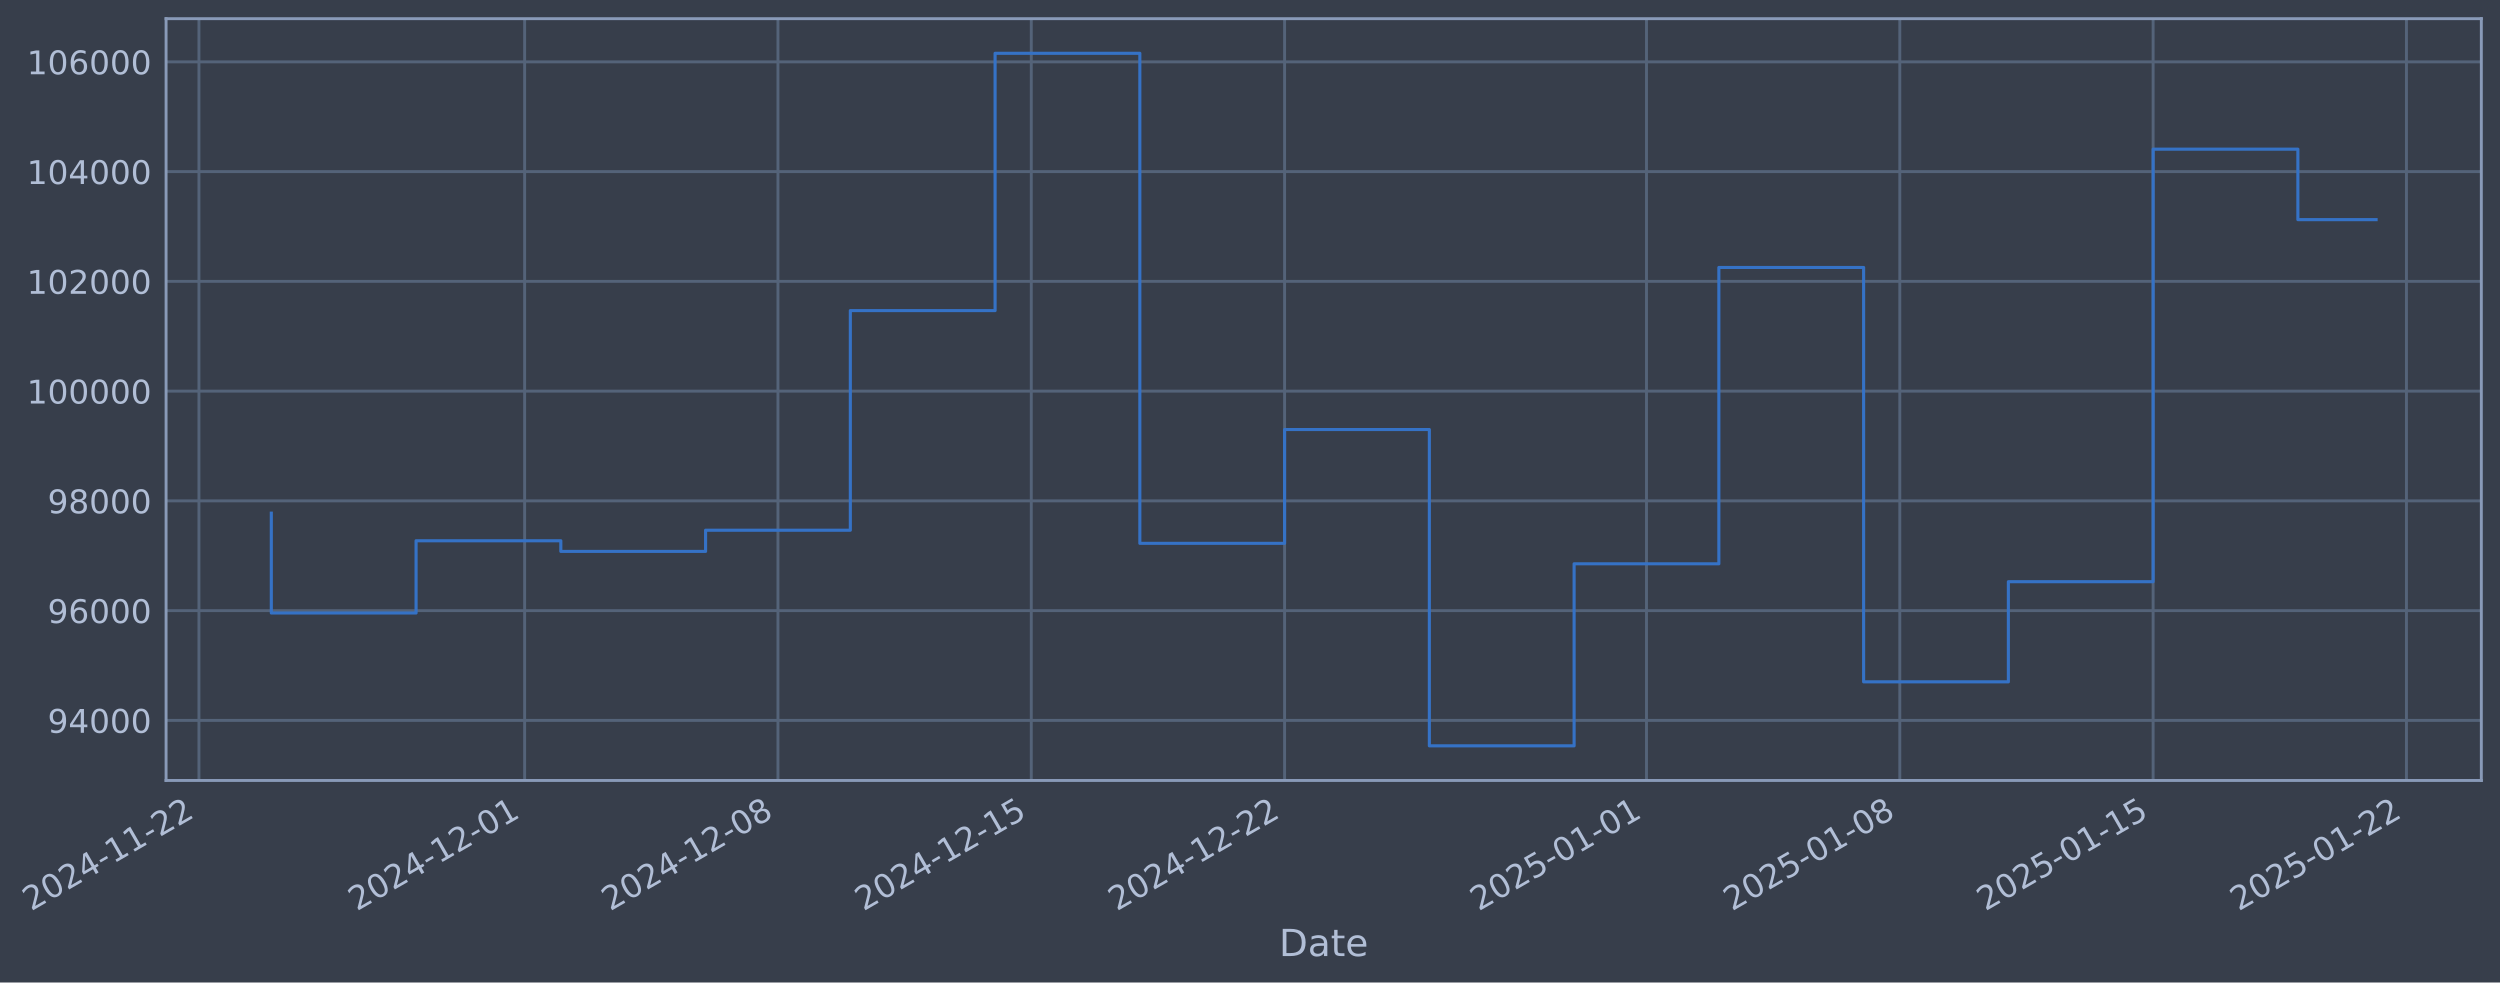
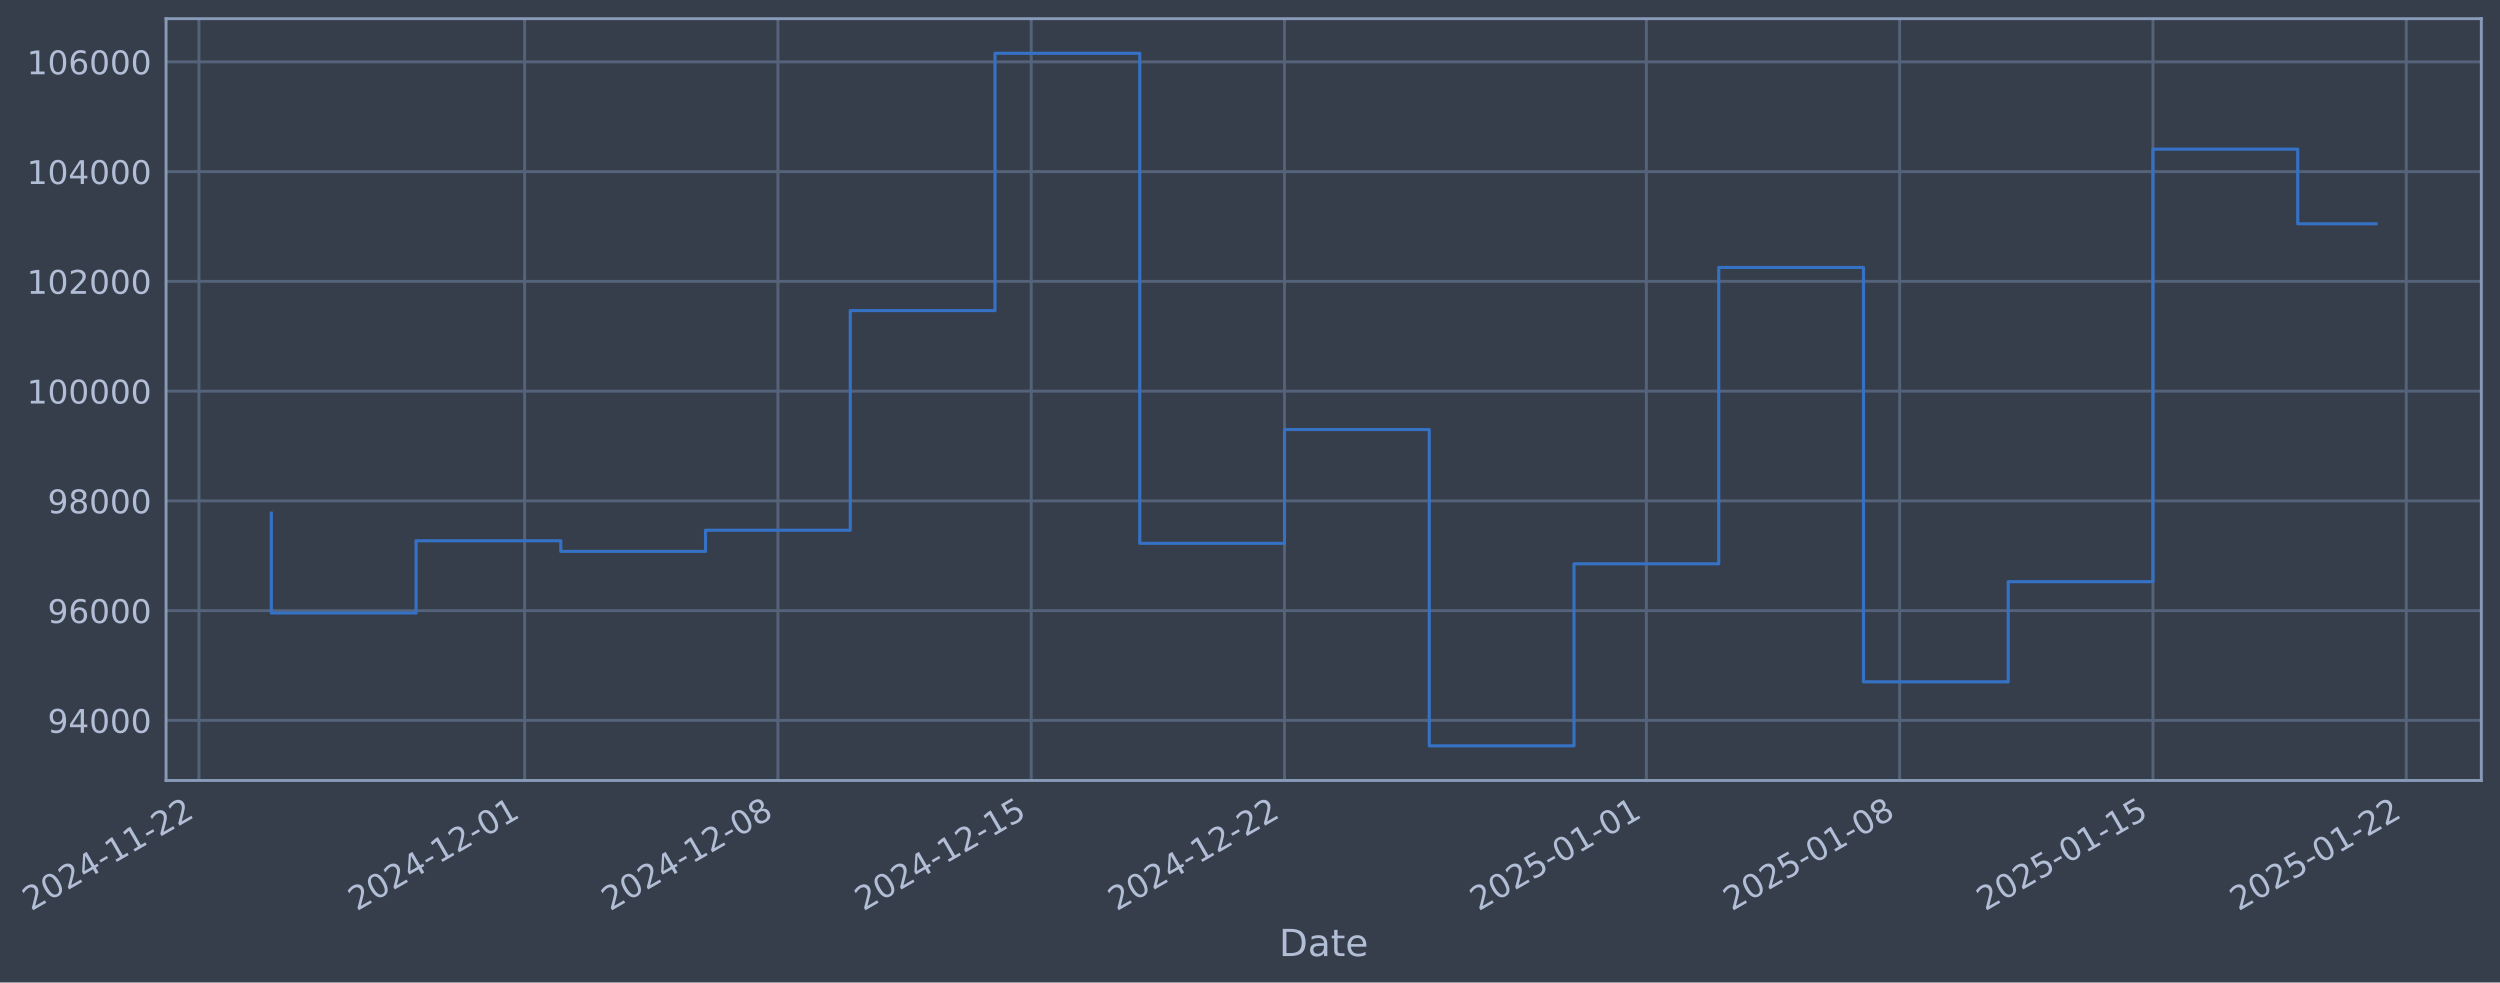
- <svg xmlns="http://www.w3.org/2000/svg" xmlns:xlink="http://www.w3.org/1999/xlink" width="964.041pt" height="378.87pt" viewBox="0 0 964.041 378.87" version="1.1">
+ <svg xmlns="http://www.w3.org/2000/svg" xmlns:xlink="http://www.w3.org/1999/xlink" width="964.038pt" height="378.87pt" viewBox="0 0 964.038 378.87" version="1.1">
  <defs>
    <style type="text/css">*{stroke-linejoin: round; stroke-linecap: butt}</style>
  </defs>
  <g id="figure_1">
    <g id="patch_1">
-       <path d="M 0 378.87  L 964.041 378.87  L 964.041 0  L 0 0  z " style="fill: #373e4b" />
+       <path d="M 0 378.87  L 964.038 378.87  L 964.038 0  L 0 0  z " style="fill: #373e4b" />
    </g>
    <g id="axes_1">
      <g id="patch_2">
-         <path d="M 64.041 300.96  L 956.841 300.96  L 956.841 7.2  L 64.041 7.2  z " style="fill: #373e4b" />
+         <path d="M 64.038 300.96  L 956.838 300.96  L 956.838 7.2  L 64.038 7.2  z " style="fill: #373e4b" />
      </g>
      <g id="matplotlib.axis_1">
        <g id="xtick_1">
          <g id="line2d_1">
-             <path d="M 76.713 300.96  L 76.713 7.2  " clip-path="url(#ped38c91e79)" style="fill: none; stroke: #546379; stroke-width: 1.12; stroke-linecap: square" />
+             <path d="M 76.713 300.96  L 76.713 7.2  " clip-path="url(#pe79b0208fd)" style="fill: none; stroke: #546379; stroke-width: 1.12; stroke-linecap: square" />
          </g>
          <g id="line2d_2" />
          <g id="text_1">
            <g style="fill: #b1bed6" transform="translate(11.98702 351.4642) rotate(-30) scale(0.126 -0.126)">
              <defs>
                <path id="DejaVuSans-32" d="M 1228 531  L 3431 531  L 3431 0  L 469 0  L 469 531  Q 828 903 1448 1529  Q 2069 2156 2228 2338  Q 2531 2678 2651 2914  Q 2772 3150 2772 3378  Q 2772 3750 2511 3984  Q 2250 4219 1831 4219  Q 1534 4219 1204 4116  Q 875 4013 500 3803  L 500 4441  Q 881 4594 1212 4672  Q 1544 4750 1819 4750  Q 2544 4750 2975 4387  Q 3406 4025 3406 3419  Q 3406 3131 3298 2873  Q 3191 2616 2906 2266  Q 2828 2175 2409 1742  Q 1991 1309 1228 531  z " transform="scale(0.015625)" />
                <path id="DejaVuSans-30" d="M 2034 4250  Q 1547 4250 1301 3770  Q 1056 3291 1056 2328  Q 1056 1369 1301 889  Q 1547 409 2034 409  Q 2525 409 2770 889  Q 3016 1369 3016 2328  Q 3016 3291 2770 3770  Q 2525 4250 2034 4250  z M 2034 4750  Q 2819 4750 3233 4129  Q 3647 3509 3647 2328  Q 3647 1150 3233 529  Q 2819 -91 2034 -91  Q 1250 -91 836 529  Q 422 1150 422 2328  Q 422 3509 836 4129  Q 1250 4750 2034 4750  z " transform="scale(0.015625)" />
                <path id="DejaVuSans-34" d="M 2419 4116  L 825 1625  L 2419 1625  L 2419 4116  z M 2253 4666  L 3047 4666  L 3047 1625  L 3713 1625  L 3713 1100  L 3047 1100  L 3047 0  L 2419 0  L 2419 1100  L 313 1100  L 313 1709  L 2253 4666  z " transform="scale(0.015625)" />
                <path id="DejaVuSans-2d" d="M 313 2009  L 1997 2009  L 1997 1497  L 313 1497  L 313 2009  z " transform="scale(0.015625)" />
                <path id="DejaVuSans-31" d="M 794 531  L 1825 531  L 1825 4091  L 703 3866  L 703 4441  L 1819 4666  L 2450 4666  L 2450 531  L 3481 531  L 3481 0  L 794 0  L 794 531  z " transform="scale(0.015625)" />
              </defs>
              <use xlink:href="#DejaVuSans-32" />
              <use xlink:href="#DejaVuSans-30" transform="translate(63.62305 0)" />
              <use xlink:href="#DejaVuSans-32" transform="translate(127.2461 0)" />
              <use xlink:href="#DejaVuSans-34" transform="translate(190.8691 0)" />
              <use xlink:href="#DejaVuSans-2d" transform="translate(254.4922 0)" />
              <use xlink:href="#DejaVuSans-31" transform="translate(290.5762 0)" />
              <use xlink:href="#DejaVuSans-31" transform="translate(354.1992 0)" />
              <use xlink:href="#DejaVuSans-2d" transform="translate(417.8223 0)" />
              <use xlink:href="#DejaVuSans-32" transform="translate(453.9062 0)" />
              <use xlink:href="#DejaVuSans-32" transform="translate(517.5293 0)" />
            </g>
          </g>
        </g>
        <g id="xtick_2">
          <g id="line2d_3">
-             <path d="M 202.307 300.96  L 202.307 7.2  " clip-path="url(#ped38c91e79)" style="fill: none; stroke: #546379; stroke-width: 1.12; stroke-linecap: square" />
+             <path d="M 202.296 300.96  L 202.296 7.2  " clip-path="url(#pe79b0208fd)" style="fill: none; stroke: #546379; stroke-width: 1.12; stroke-linecap: square" />
          </g>
          <g id="line2d_4" />
          <g id="text_2">
-             <g style="fill: #b1bed6" transform="translate(137.5816 351.4642) rotate(-30) scale(0.126 -0.126)">
+             <g style="fill: #b1bed6" transform="translate(137.5707 351.4642) rotate(-30) scale(0.126 -0.126)">
              <use xlink:href="#DejaVuSans-32" />
              <use xlink:href="#DejaVuSans-30" transform="translate(63.62305 0)" />
              <use xlink:href="#DejaVuSans-32" transform="translate(127.2461 0)" />
              <use xlink:href="#DejaVuSans-34" transform="translate(190.8691 0)" />
              <use xlink:href="#DejaVuSans-2d" transform="translate(254.4922 0)" />
              <use xlink:href="#DejaVuSans-31" transform="translate(290.5762 0)" />
              <use xlink:href="#DejaVuSans-32" transform="translate(354.1992 0)" />
              <use xlink:href="#DejaVuSans-2d" transform="translate(417.8223 0)" />
              <use xlink:href="#DejaVuSans-30" transform="translate(453.9062 0)" />
              <use xlink:href="#DejaVuSans-31" transform="translate(517.5293 0)" />
            </g>
          </g>
        </g>
        <g id="xtick_3">
          <g id="line2d_5">
-             <path d="M 299.992 300.96  L 299.992 7.2  " clip-path="url(#ped38c91e79)" style="fill: none; stroke: #546379; stroke-width: 1.12; stroke-linecap: square" />
+             <path d="M 299.972 300.96  L 299.972 7.2  " clip-path="url(#pe79b0208fd)" style="fill: none; stroke: #546379; stroke-width: 1.12; stroke-linecap: square" />
          </g>
          <g id="line2d_6" />
          <g id="text_3">
-             <g style="fill: #b1bed6" transform="translate(235.2663 351.4642) rotate(-30) scale(0.126 -0.126)">
+             <g style="fill: #b1bed6" transform="translate(235.247 351.4642) rotate(-30) scale(0.126 -0.126)">
              <defs>
                <path id="DejaVuSans-38" d="M 2034 2216  Q 1584 2216 1326 1975  Q 1069 1734 1069 1313  Q 1069 891 1326 650  Q 1584 409 2034 409  Q 2484 409 2743 651  Q 3003 894 3003 1313  Q 3003 1734 2745 1975  Q 2488 2216 2034 2216  z M 1403 2484  Q 997 2584 770 2862  Q 544 3141 544 3541  Q 544 4100 942 4425  Q 1341 4750 2034 4750  Q 2731 4750 3128 4425  Q 3525 4100 3525 3541  Q 3525 3141 3298 2862  Q 3072 2584 2669 2484  Q 3125 2378 3379 2068  Q 3634 1759 3634 1313  Q 3634 634 3220 271  Q 2806 -91 2034 -91  Q 1263 -91 848 271  Q 434 634 434 1313  Q 434 1759 690 2068  Q 947 2378 1403 2484  z M 1172 3481  Q 1172 3119 1398 2916  Q 1625 2713 2034 2713  Q 2441 2713 2670 2916  Q 2900 3119 2900 3481  Q 2900 3844 2670 4047  Q 2441 4250 2034 4250  Q 1625 4250 1398 4047  Q 1172 3844 1172 3481  z " transform="scale(0.015625)" />
              </defs>
              <use xlink:href="#DejaVuSans-32" />
              <use xlink:href="#DejaVuSans-30" transform="translate(63.62305 0)" />
              <use xlink:href="#DejaVuSans-32" transform="translate(127.2461 0)" />
              <use xlink:href="#DejaVuSans-34" transform="translate(190.8691 0)" />
              <use xlink:href="#DejaVuSans-2d" transform="translate(254.4922 0)" />
              <use xlink:href="#DejaVuSans-31" transform="translate(290.5762 0)" />
              <use xlink:href="#DejaVuSans-32" transform="translate(354.1992 0)" />
              <use xlink:href="#DejaVuSans-2d" transform="translate(417.8223 0)" />
              <use xlink:href="#DejaVuSans-30" transform="translate(453.9062 0)" />
              <use xlink:href="#DejaVuSans-38" transform="translate(517.5293 0)" />
            </g>
          </g>
        </g>
        <g id="xtick_4">
          <g id="line2d_7">
-             <path d="M 397.677 300.96  L 397.677 7.2  " clip-path="url(#ped38c91e79)" style="fill: none; stroke: #546379; stroke-width: 1.12; stroke-linecap: square" />
+             <path d="M 397.649 300.96  L 397.649 7.2  " clip-path="url(#pe79b0208fd)" style="fill: none; stroke: #546379; stroke-width: 1.12; stroke-linecap: square" />
          </g>
          <g id="line2d_8" />
          <g id="text_4">
-             <g style="fill: #b1bed6" transform="translate(332.951 351.4642) rotate(-30) scale(0.126 -0.126)">
+             <g style="fill: #b1bed6" transform="translate(332.9232 351.4642) rotate(-30) scale(0.126 -0.126)">
              <defs>
                <path id="DejaVuSans-35" d="M 691 4666  L 3169 4666  L 3169 4134  L 1269 4134  L 1269 2991  Q 1406 3038 1543 3061  Q 1681 3084 1819 3084  Q 2600 3084 3056 2656  Q 3513 2228 3513 1497  Q 3513 744 3044 326  Q 2575 -91 1722 -91  Q 1428 -91 1123 -41  Q 819 9 494 109  L 494 744  Q 775 591 1075 516  Q 1375 441 1709 441  Q 2250 441 2565 725  Q 2881 1009 2881 1497  Q 2881 1984 2565 2268  Q 2250 2553 1709 2553  Q 1456 2553 1204 2497  Q 953 2441 691 2322  L 691 4666  z " transform="scale(0.015625)" />
              </defs>
              <use xlink:href="#DejaVuSans-32" />
              <use xlink:href="#DejaVuSans-30" transform="translate(63.62305 0)" />
              <use xlink:href="#DejaVuSans-32" transform="translate(127.2461 0)" />
              <use xlink:href="#DejaVuSans-34" transform="translate(190.8691 0)" />
              <use xlink:href="#DejaVuSans-2d" transform="translate(254.4922 0)" />
              <use xlink:href="#DejaVuSans-31" transform="translate(290.5762 0)" />
              <use xlink:href="#DejaVuSans-32" transform="translate(354.1992 0)" />
              <use xlink:href="#DejaVuSans-2d" transform="translate(417.8223 0)" />
              <use xlink:href="#DejaVuSans-31" transform="translate(453.9062 0)" />
              <use xlink:href="#DejaVuSans-35" transform="translate(517.5293 0)" />
            </g>
          </g>
        </g>
        <g id="xtick_5">
          <g id="line2d_9">
-             <path d="M 495.361 300.96  L 495.361 7.2  " clip-path="url(#ped38c91e79)" style="fill: none; stroke: #546379; stroke-width: 1.12; stroke-linecap: square" />
+             <path d="M 495.325 300.96  L 495.325 7.2  " clip-path="url(#pe79b0208fd)" style="fill: none; stroke: #546379; stroke-width: 1.12; stroke-linecap: square" />
          </g>
          <g id="line2d_10" />
          <g id="text_5">
-             <g style="fill: #b1bed6" transform="translate(430.6357 351.4642) rotate(-30) scale(0.126 -0.126)">
+             <g style="fill: #b1bed6" transform="translate(430.5994 351.4642) rotate(-30) scale(0.126 -0.126)">
              <use xlink:href="#DejaVuSans-32" />
              <use xlink:href="#DejaVuSans-30" transform="translate(63.62305 0)" />
              <use xlink:href="#DejaVuSans-32" transform="translate(127.2461 0)" />
              <use xlink:href="#DejaVuSans-34" transform="translate(190.8691 0)" />
              <use xlink:href="#DejaVuSans-2d" transform="translate(254.4922 0)" />
              <use xlink:href="#DejaVuSans-31" transform="translate(290.5762 0)" />
              <use xlink:href="#DejaVuSans-32" transform="translate(354.1992 0)" />
              <use xlink:href="#DejaVuSans-2d" transform="translate(417.8223 0)" />
              <use xlink:href="#DejaVuSans-32" transform="translate(453.9062 0)" />
              <use xlink:href="#DejaVuSans-32" transform="translate(517.5293 0)" />
            </g>
          </g>
        </g>
        <g id="xtick_6">
          <g id="line2d_11">
-             <path d="M 634.911 300.96  L 634.911 7.2  " clip-path="url(#ped38c91e79)" style="fill: none; stroke: #546379; stroke-width: 1.12; stroke-linecap: square" />
+             <path d="M 634.862 300.96  L 634.862 7.2  " clip-path="url(#pe79b0208fd)" style="fill: none; stroke: #546379; stroke-width: 1.12; stroke-linecap: square" />
          </g>
          <g id="line2d_12" />
          <g id="text_6">
-             <g style="fill: #b1bed6" transform="translate(570.1852 351.4642) rotate(-30) scale(0.126 -0.126)">
+             <g style="fill: #b1bed6" transform="translate(570.1369 351.4642) rotate(-30) scale(0.126 -0.126)">
              <use xlink:href="#DejaVuSans-32" />
              <use xlink:href="#DejaVuSans-30" transform="translate(63.62305 0)" />
              <use xlink:href="#DejaVuSans-32" transform="translate(127.2461 0)" />
              <use xlink:href="#DejaVuSans-35" transform="translate(190.8691 0)" />
              <use xlink:href="#DejaVuSans-2d" transform="translate(254.4922 0)" />
              <use xlink:href="#DejaVuSans-30" transform="translate(290.5762 0)" />
              <use xlink:href="#DejaVuSans-31" transform="translate(354.1992 0)" />
              <use xlink:href="#DejaVuSans-2d" transform="translate(417.8223 0)" />
              <use xlink:href="#DejaVuSans-30" transform="translate(453.9062 0)" />
              <use xlink:href="#DejaVuSans-31" transform="translate(517.5293 0)" />
            </g>
          </g>
        </g>
        <g id="xtick_7">
          <g id="line2d_13">
-             <path d="M 732.595 300.96  L 732.595 7.2  " clip-path="url(#ped38c91e79)" style="fill: none; stroke: #546379; stroke-width: 1.12; stroke-linecap: square" />
+             <path d="M 732.539 300.96  L 732.539 7.2  " clip-path="url(#pe79b0208fd)" style="fill: none; stroke: #546379; stroke-width: 1.12; stroke-linecap: square" />
          </g>
          <g id="line2d_14" />
          <g id="text_7">
-             <g style="fill: #b1bed6" transform="translate(667.8699 351.4642) rotate(-30) scale(0.126 -0.126)">
+             <g style="fill: #b1bed6" transform="translate(667.8132 351.4642) rotate(-30) scale(0.126 -0.126)">
              <use xlink:href="#DejaVuSans-32" />
              <use xlink:href="#DejaVuSans-30" transform="translate(63.62305 0)" />
              <use xlink:href="#DejaVuSans-32" transform="translate(127.2461 0)" />
              <use xlink:href="#DejaVuSans-35" transform="translate(190.8691 0)" />
              <use xlink:href="#DejaVuSans-2d" transform="translate(254.4922 0)" />
              <use xlink:href="#DejaVuSans-30" transform="translate(290.5762 0)" />
              <use xlink:href="#DejaVuSans-31" transform="translate(354.1992 0)" />
              <use xlink:href="#DejaVuSans-2d" transform="translate(417.8223 0)" />
              <use xlink:href="#DejaVuSans-30" transform="translate(453.9062 0)" />
              <use xlink:href="#DejaVuSans-38" transform="translate(517.5293 0)" />
            </g>
          </g>
        </g>
        <g id="xtick_8">
          <g id="line2d_15">
-             <path d="M 830.28 300.96  L 830.28 7.2  " clip-path="url(#ped38c91e79)" style="fill: none; stroke: #546379; stroke-width: 1.12; stroke-linecap: square" />
+             <path d="M 830.215 300.96  L 830.215 7.2  " clip-path="url(#pe79b0208fd)" style="fill: none; stroke: #546379; stroke-width: 1.12; stroke-linecap: square" />
          </g>
          <g id="line2d_16" />
          <g id="text_8">
-             <g style="fill: #b1bed6" transform="translate(765.5546 351.4642) rotate(-30) scale(0.126 -0.126)">
+             <g style="fill: #b1bed6" transform="translate(765.4894 351.4642) rotate(-30) scale(0.126 -0.126)">
              <use xlink:href="#DejaVuSans-32" />
              <use xlink:href="#DejaVuSans-30" transform="translate(63.62305 0)" />
              <use xlink:href="#DejaVuSans-32" transform="translate(127.2461 0)" />
              <use xlink:href="#DejaVuSans-35" transform="translate(190.8691 0)" />
              <use xlink:href="#DejaVuSans-2d" transform="translate(254.4922 0)" />
              <use xlink:href="#DejaVuSans-30" transform="translate(290.5762 0)" />
              <use xlink:href="#DejaVuSans-31" transform="translate(354.1992 0)" />
              <use xlink:href="#DejaVuSans-2d" transform="translate(417.8223 0)" />
              <use xlink:href="#DejaVuSans-31" transform="translate(453.9062 0)" />
              <use xlink:href="#DejaVuSans-35" transform="translate(517.5293 0)" />
            </g>
          </g>
        </g>
        <g id="xtick_9">
          <g id="line2d_17">
-             <path d="M 927.965 300.96  L 927.965 7.2  " clip-path="url(#ped38c91e79)" style="fill: none; stroke: #546379; stroke-width: 1.12; stroke-linecap: square" />
+             <path d="M 927.891 300.96  L 927.891 7.2  " clip-path="url(#pe79b0208fd)" style="fill: none; stroke: #546379; stroke-width: 1.12; stroke-linecap: square" />
          </g>
          <g id="line2d_18" />
          <g id="text_9">
-             <g style="fill: #b1bed6" transform="translate(863.2393 351.4642) rotate(-30) scale(0.126 -0.126)">
+             <g style="fill: #b1bed6" transform="translate(863.1656 351.4642) rotate(-30) scale(0.126 -0.126)">
              <use xlink:href="#DejaVuSans-32" />
              <use xlink:href="#DejaVuSans-30" transform="translate(63.62305 0)" />
              <use xlink:href="#DejaVuSans-32" transform="translate(127.2461 0)" />
              <use xlink:href="#DejaVuSans-35" transform="translate(190.8691 0)" />
              <use xlink:href="#DejaVuSans-2d" transform="translate(254.4922 0)" />
              <use xlink:href="#DejaVuSans-30" transform="translate(290.5762 0)" />
              <use xlink:href="#DejaVuSans-31" transform="translate(354.1992 0)" />
              <use xlink:href="#DejaVuSans-2d" transform="translate(417.8223 0)" />
              <use xlink:href="#DejaVuSans-32" transform="translate(453.9062 0)" />
              <use xlink:href="#DejaVuSans-32" transform="translate(517.5293 0)" />
            </g>
          </g>
        </g>
        <g id="text_10">
-           <g style="fill: #b1bed6" transform="translate(493.2315 368.6753) scale(0.144 -0.144)">
+           <g style="fill: #b1bed6" transform="translate(493.2291 368.6753) scale(0.144 -0.144)">
            <defs>
              <path id="DejaVuSans-44" d="M 1259 4147  L 1259 519  L 2022 519  Q 2988 519 3436 956  Q 3884 1394 3884 2338  Q 3884 3275 3436 3711  Q 2988 4147 2022 4147  L 1259 4147  z M 628 4666  L 1925 4666  Q 3281 4666 3915 4102  Q 4550 3538 4550 2338  Q 4550 1131 3912 565  Q 3275 0 1925 0  L 628 0  L 628 4666  z " transform="scale(0.015625)" />
              <path id="DejaVuSans-61" d="M 2194 1759  Q 1497 1759 1228 1600  Q 959 1441 959 1056  Q 959 750 1161 570  Q 1363 391 1709 391  Q 2188 391 2477 730  Q 2766 1069 2766 1631  L 2766 1759  L 2194 1759  z M 3341 1997  L 3341 0  L 2766 0  L 2766 531  Q 2569 213 2275 61  Q 1981 -91 1556 -91  Q 1019 -91 701 211  Q 384 513 384 1019  Q 384 1609 779 1909  Q 1175 2209 1959 2209  L 2766 2209  L 2766 2266  Q 2766 2663 2505 2880  Q 2244 3097 1772 3097  Q 1472 3097 1187 3025  Q 903 2953 641 2809  L 641 3341  Q 956 3463 1253 3523  Q 1550 3584 1831 3584  Q 2591 3584 2966 3190  Q 3341 2797 3341 1997  z " transform="scale(0.015625)" />
              <path id="DejaVuSans-74" d="M 1172 4494  L 1172 3500  L 2356 3500  L 2356 3053  L 1172 3053  L 1172 1153  Q 1172 725 1289 603  Q 1406 481 1766 481  L 2356 481  L 2356 0  L 1766 0  Q 1100 0 847 248  Q 594 497 594 1153  L 594 3053  L 172 3053  L 172 3500  L 594 3500  L 594 4494  L 1172 4494  z " transform="scale(0.015625)" />
              <path id="DejaVuSans-65" d="M 3597 1894  L 3597 1613  L 953 1613  Q 991 1019 1311 708  Q 1631 397 2203 397  Q 2534 397 2845 478  Q 3156 559 3463 722  L 3463 178  Q 3153 47 2828 -22  Q 2503 -91 2169 -91  Q 1331 -91 842 396  Q 353 884 353 1716  Q 353 2575 817 3079  Q 1281 3584 2069 3584  Q 2775 3584 3186 3129  Q 3597 2675 3597 1894  z M 3022 2063  Q 3016 2534 2758 2815  Q 2500 3097 2075 3097  Q 1594 3097 1305 2825  Q 1016 2553 972 2059  L 3022 2063  z " transform="scale(0.015625)" />
            </defs>
            <use xlink:href="#DejaVuSans-44" />
            <use xlink:href="#DejaVuSans-61" transform="translate(77.00195 0)" />
            <use xlink:href="#DejaVuSans-74" transform="translate(138.2812 0)" />
            <use xlink:href="#DejaVuSans-65" transform="translate(177.4902 0)" />
          </g>
        </g>
      </g>
      <g id="matplotlib.axis_2">
        <g id="ytick_1">
          <g id="line2d_19">
-             <path d="M 64.041 277.797  L 956.841 277.797  " clip-path="url(#ped38c91e79)" style="fill: none; stroke: #546379; stroke-width: 1.12; stroke-linecap: square" />
+             <path d="M 64.038 277.797  L 956.838 277.797  " clip-path="url(#pe79b0208fd)" style="fill: none; stroke: #546379; stroke-width: 1.12; stroke-linecap: square" />
          </g>
          <g id="line2d_20" />
          <g id="text_11">
-             <g style="fill: #b1bed6" transform="translate(18.35687 282.5841) scale(0.126 -0.126)">
+             <g style="fill: #b1bed6" transform="translate(18.35445 282.5841) scale(0.126 -0.126)">
              <defs>
                <path id="DejaVuSans-39" d="M 703 97  L 703 672  Q 941 559 1184 500  Q 1428 441 1663 441  Q 2288 441 2617 861  Q 2947 1281 2994 2138  Q 2813 1869 2534 1725  Q 2256 1581 1919 1581  Q 1219 1581 811 2004  Q 403 2428 403 3163  Q 403 3881 828 4315  Q 1253 4750 1959 4750  Q 2769 4750 3195 4129  Q 3622 3509 3622 2328  Q 3622 1225 3098 567  Q 2575 -91 1691 -91  Q 1453 -91 1209 -44  Q 966 3 703 97  z M 1959 2075  Q 2384 2075 2632 2365  Q 2881 2656 2881 3163  Q 2881 3666 2632 3958  Q 2384 4250 1959 4250  Q 1534 4250 1286 3958  Q 1038 3666 1038 3163  Q 1038 2656 1286 2365  Q 1534 2075 1959 2075  z " transform="scale(0.015625)" />
              </defs>
              <use xlink:href="#DejaVuSans-39" />
              <use xlink:href="#DejaVuSans-34" transform="translate(63.62305 0)" />
              <use xlink:href="#DejaVuSans-30" transform="translate(127.2461 0)" />
              <use xlink:href="#DejaVuSans-30" transform="translate(190.8691 0)" />
              <use xlink:href="#DejaVuSans-30" transform="translate(254.4922 0)" />
            </g>
          </g>
        </g>
        <g id="ytick_2">
          <g id="line2d_21">
-             <path d="M 64.041 235.473  L 956.841 235.473  " clip-path="url(#ped38c91e79)" style="fill: none; stroke: #546379; stroke-width: 1.12; stroke-linecap: square" />
+             <path d="M 64.038 235.473  L 956.838 235.473  " clip-path="url(#pe79b0208fd)" style="fill: none; stroke: #546379; stroke-width: 1.12; stroke-linecap: square" />
          </g>
          <g id="line2d_22" />
          <g id="text_12">
-             <g style="fill: #b1bed6" transform="translate(18.35687 240.2602) scale(0.126 -0.126)">
+             <g style="fill: #b1bed6" transform="translate(18.35445 240.2602) scale(0.126 -0.126)">
              <defs>
                <path id="DejaVuSans-36" d="M 2113 2584  Q 1688 2584 1439 2293  Q 1191 2003 1191 1497  Q 1191 994 1439 701  Q 1688 409 2113 409  Q 2538 409 2786 701  Q 3034 994 3034 1497  Q 3034 2003 2786 2293  Q 2538 2584 2113 2584  z M 3366 4563  L 3366 3988  Q 3128 4100 2886 4159  Q 2644 4219 2406 4219  Q 1781 4219 1451 3797  Q 1122 3375 1075 2522  Q 1259 2794 1537 2939  Q 1816 3084 2150 3084  Q 2853 3084 3261 2657  Q 3669 2231 3669 1497  Q 3669 778 3244 343  Q 2819 -91 2113 -91  Q 1303 -91 875 529  Q 447 1150 447 2328  Q 447 3434 972 4092  Q 1497 4750 2381 4750  Q 2619 4750 2861 4703  Q 3103 4656 3366 4563  z " transform="scale(0.015625)" />
              </defs>
              <use xlink:href="#DejaVuSans-39" />
              <use xlink:href="#DejaVuSans-36" transform="translate(63.62305 0)" />
              <use xlink:href="#DejaVuSans-30" transform="translate(127.2461 0)" />
              <use xlink:href="#DejaVuSans-30" transform="translate(190.8691 0)" />
              <use xlink:href="#DejaVuSans-30" transform="translate(254.4922 0)" />
            </g>
          </g>
        </g>
        <g id="ytick_3">
          <g id="line2d_23">
-             <path d="M 64.041 193.149  L 956.841 193.149  " clip-path="url(#ped38c91e79)" style="fill: none; stroke: #546379; stroke-width: 1.12; stroke-linecap: square" />
+             <path d="M 64.038 193.149  L 956.838 193.149  " clip-path="url(#pe79b0208fd)" style="fill: none; stroke: #546379; stroke-width: 1.12; stroke-linecap: square" />
          </g>
          <g id="line2d_24" />
          <g id="text_13">
-             <g style="fill: #b1bed6" transform="translate(18.35687 197.9364) scale(0.126 -0.126)">
+             <g style="fill: #b1bed6" transform="translate(18.35445 197.9364) scale(0.126 -0.126)">
              <use xlink:href="#DejaVuSans-39" />
              <use xlink:href="#DejaVuSans-38" transform="translate(63.62305 0)" />
              <use xlink:href="#DejaVuSans-30" transform="translate(127.2461 0)" />
              <use xlink:href="#DejaVuSans-30" transform="translate(190.8691 0)" />
              <use xlink:href="#DejaVuSans-30" transform="translate(254.4922 0)" />
            </g>
          </g>
        </g>
        <g id="ytick_4">
          <g id="line2d_25">
-             <path d="M 64.041 150.826  L 956.841 150.826  " clip-path="url(#ped38c91e79)" style="fill: none; stroke: #546379; stroke-width: 1.12; stroke-linecap: square" />
+             <path d="M 64.038 150.826  L 956.838 150.826  " clip-path="url(#pe79b0208fd)" style="fill: none; stroke: #546379; stroke-width: 1.12; stroke-linecap: square" />
          </g>
          <g id="line2d_26" />
          <g id="text_14">
-             <g style="fill: #b1bed6" transform="translate(10.34012 155.6126) scale(0.126 -0.126)">
+             <g style="fill: #b1bed6" transform="translate(10.3377 155.6126) scale(0.126 -0.126)">
              <use xlink:href="#DejaVuSans-31" />
              <use xlink:href="#DejaVuSans-30" transform="translate(63.62305 0)" />
              <use xlink:href="#DejaVuSans-30" transform="translate(127.2461 0)" />
              <use xlink:href="#DejaVuSans-30" transform="translate(190.8691 0)" />
              <use xlink:href="#DejaVuSans-30" transform="translate(254.4922 0)" />
              <use xlink:href="#DejaVuSans-30" transform="translate(318.1152 0)" />
            </g>
          </g>
        </g>
        <g id="ytick_5">
          <g id="line2d_27">
-             <path d="M 64.041 108.502  L 956.841 108.502  " clip-path="url(#ped38c91e79)" style="fill: none; stroke: #546379; stroke-width: 1.12; stroke-linecap: square" />
+             <path d="M 64.038 108.502  L 956.838 108.502  " clip-path="url(#pe79b0208fd)" style="fill: none; stroke: #546379; stroke-width: 1.12; stroke-linecap: square" />
          </g>
          <g id="line2d_28" />
          <g id="text_15">
-             <g style="fill: #b1bed6" transform="translate(10.34012 113.2888) scale(0.126 -0.126)">
+             <g style="fill: #b1bed6" transform="translate(10.3377 113.2888) scale(0.126 -0.126)">
              <use xlink:href="#DejaVuSans-31" />
              <use xlink:href="#DejaVuSans-30" transform="translate(63.62305 0)" />
              <use xlink:href="#DejaVuSans-32" transform="translate(127.2461 0)" />
              <use xlink:href="#DejaVuSans-30" transform="translate(190.8691 0)" />
              <use xlink:href="#DejaVuSans-30" transform="translate(254.4922 0)" />
              <use xlink:href="#DejaVuSans-30" transform="translate(318.1152 0)" />
            </g>
          </g>
        </g>
        <g id="ytick_6">
          <g id="line2d_29">
-             <path d="M 64.041 66.178  L 956.841 66.178  " clip-path="url(#ped38c91e79)" style="fill: none; stroke: #546379; stroke-width: 1.12; stroke-linecap: square" />
+             <path d="M 64.038 66.178  L 956.838 66.178  " clip-path="url(#pe79b0208fd)" style="fill: none; stroke: #546379; stroke-width: 1.12; stroke-linecap: square" />
          </g>
          <g id="line2d_30" />
          <g id="text_16">
-             <g style="fill: #b1bed6" transform="translate(10.34012 70.96502) scale(0.126 -0.126)">
+             <g style="fill: #b1bed6" transform="translate(10.3377 70.96502) scale(0.126 -0.126)">
              <use xlink:href="#DejaVuSans-31" />
              <use xlink:href="#DejaVuSans-30" transform="translate(63.62305 0)" />
              <use xlink:href="#DejaVuSans-34" transform="translate(127.2461 0)" />
              <use xlink:href="#DejaVuSans-30" transform="translate(190.8691 0)" />
              <use xlink:href="#DejaVuSans-30" transform="translate(254.4922 0)" />
              <use xlink:href="#DejaVuSans-30" transform="translate(318.1152 0)" />
            </g>
          </g>
        </g>
        <g id="ytick_7">
          <g id="line2d_31">
-             <path d="M 64.041 23.854  L 956.841 23.854  " clip-path="url(#ped38c91e79)" style="fill: none; stroke: #546379; stroke-width: 1.12; stroke-linecap: square" />
+             <path d="M 64.038 23.854  L 956.838 23.854  " clip-path="url(#pe79b0208fd)" style="fill: none; stroke: #546379; stroke-width: 1.12; stroke-linecap: square" />
          </g>
          <g id="line2d_32" />
          <g id="text_17">
-             <g style="fill: #b1bed6" transform="translate(10.34012 28.64121) scale(0.126 -0.126)">
+             <g style="fill: #b1bed6" transform="translate(10.3377 28.64121) scale(0.126 -0.126)">
              <use xlink:href="#DejaVuSans-31" />
              <use xlink:href="#DejaVuSans-30" transform="translate(63.62305 0)" />
              <use xlink:href="#DejaVuSans-36" transform="translate(127.2461 0)" />
              <use xlink:href="#DejaVuSans-30" transform="translate(190.8691 0)" />
              <use xlink:href="#DejaVuSans-30" transform="translate(254.4922 0)" />
              <use xlink:href="#DejaVuSans-30" transform="translate(318.1152 0)" />
            </g>
          </g>
        </g>
      </g>
      <g id="line2d_33">
-         <path d="M 104.622 197.87  L 104.622 236.383  L 160.442 236.383  L 160.442 208.521  L 216.262 208.521  L 216.262 212.628  L 272.082 212.628  L 272.082 204.459  L 327.902 204.459  L 327.902 119.77  L 383.722 119.77  L 383.722 20.553  L 439.541 20.553  L 439.541 209.517  L 495.361 209.517  L 495.361 165.636  L 551.181 165.636  L 551.181 287.607  L 607.001 287.607  L 607.001 217.409  L 662.821 217.409  L 662.821 103.141  L 718.64 103.141  L 718.64 262.927  L 774.46 262.927  L 774.46 224.318  L 830.28 224.318  L 830.28 57.525  L 886.1 57.525  L 886.1 84.696  L 916.259 84.696  " clip-path="url(#ped38c91e79)" style="fill: none; stroke: #3572c6; stroke-width: 1.2; stroke-linecap: square" />
+         <path d="M 104.62 197.87  L 104.62 236.383  L 160.435 236.383  L 160.435 208.521  L 216.25 208.521  L 216.25 212.628  L 272.065 212.628  L 272.065 204.459  L 327.88 204.459  L 327.88 119.77  L 383.695 119.77  L 383.695 20.553  L 439.51 20.553  L 439.51 209.517  L 495.325 209.517  L 495.325 165.636  L 551.14 165.636  L 551.14 287.607  L 606.955 287.607  L 606.955 217.409  L 662.77 217.409  L 662.77 103.141  L 718.585 103.141  L 718.585 262.927  L 774.4 262.927  L 774.4 224.318  L 830.215 224.318  L 830.215 57.525  L 886.03 57.525  L 886.03 86.304  L 916.256 86.304  " clip-path="url(#pe79b0208fd)" style="fill: none; stroke: #3572c6; stroke-width: 1.2; stroke-linecap: square" />
      </g>
      <g id="patch_3">
-         <path d="M 64.041 300.96  L 64.041 7.2  " style="fill: none; stroke: #899ab8; stroke-width: 1.12; stroke-linejoin: miter; stroke-linecap: square" />
+         <path d="M 64.038 300.96  L 64.038 7.2  " style="fill: none; stroke: #899ab8; stroke-width: 1.12; stroke-linejoin: miter; stroke-linecap: square" />
      </g>
      <g id="patch_4">
-         <path d="M 956.841 300.96  L 956.841 7.2  " style="fill: none; stroke: #899ab8; stroke-width: 1.12; stroke-linejoin: miter; stroke-linecap: square" />
+         <path d="M 956.838 300.96  L 956.838 7.2  " style="fill: none; stroke: #899ab8; stroke-width: 1.12; stroke-linejoin: miter; stroke-linecap: square" />
      </g>
      <g id="patch_5">
-         <path d="M 64.041 300.96  L 956.841 300.96  " style="fill: none; stroke: #899ab8; stroke-width: 1.12; stroke-linejoin: miter; stroke-linecap: square" />
+         <path d="M 64.038 300.96  L 956.838 300.96  " style="fill: none; stroke: #899ab8; stroke-width: 1.12; stroke-linejoin: miter; stroke-linecap: square" />
      </g>
      <g id="patch_6">
-         <path d="M 64.041 7.2  L 956.841 7.2  " style="fill: none; stroke: #899ab8; stroke-width: 1.12; stroke-linejoin: miter; stroke-linecap: square" />
+         <path d="M 64.038 7.2  L 956.838 7.2  " style="fill: none; stroke: #899ab8; stroke-width: 1.12; stroke-linejoin: miter; stroke-linecap: square" />
      </g>
    </g>
  </g>
  <defs>
-     <clipPath id="ped38c91e79">
-       <rect x="64.041" y="7.2" width="892.8" height="293.76" />
+     <clipPath id="pe79b0208fd">
+       <rect x="64.038" y="7.2" width="892.8" height="293.76" />
    </clipPath>
  </defs>
</svg>
